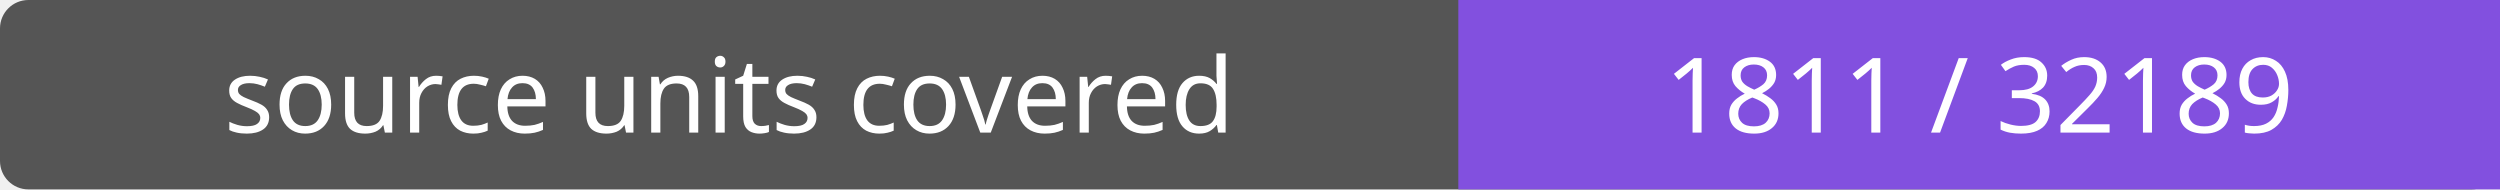
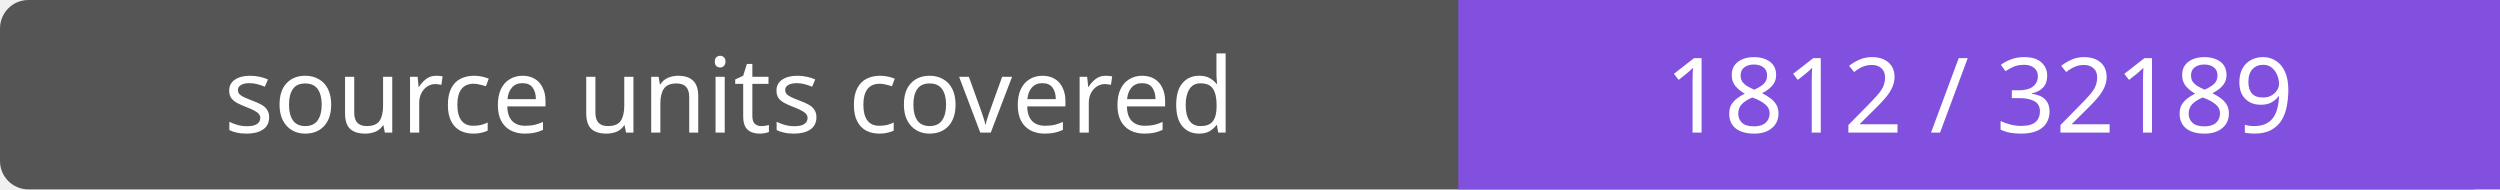
- <svg xmlns="http://www.w3.org/2000/svg" width="264" height="20" role="img" aria-label="source units covered: 1811 / 32189">
+ <svg xmlns="http://www.w3.org/2000/svg" width="264" height="20" role="img" aria-label="source units covered: 1812 / 32189">
  <rect width="264" height="20" rx="3" fill="#555" />
  <path fill="#8250df" d="M154 0h110v20H154z" />
  <g fill="#fff" text-anchor="middle" font-family="Verdana,sans-serif" font-size="11">
    <text x="77.0" y="14">source units covered</text>
-     <text x="209.0" y="14">1811 / 32189</text>
+     <text x="209.0" y="14">1812 / 32189</text>
  </g>
</svg>
